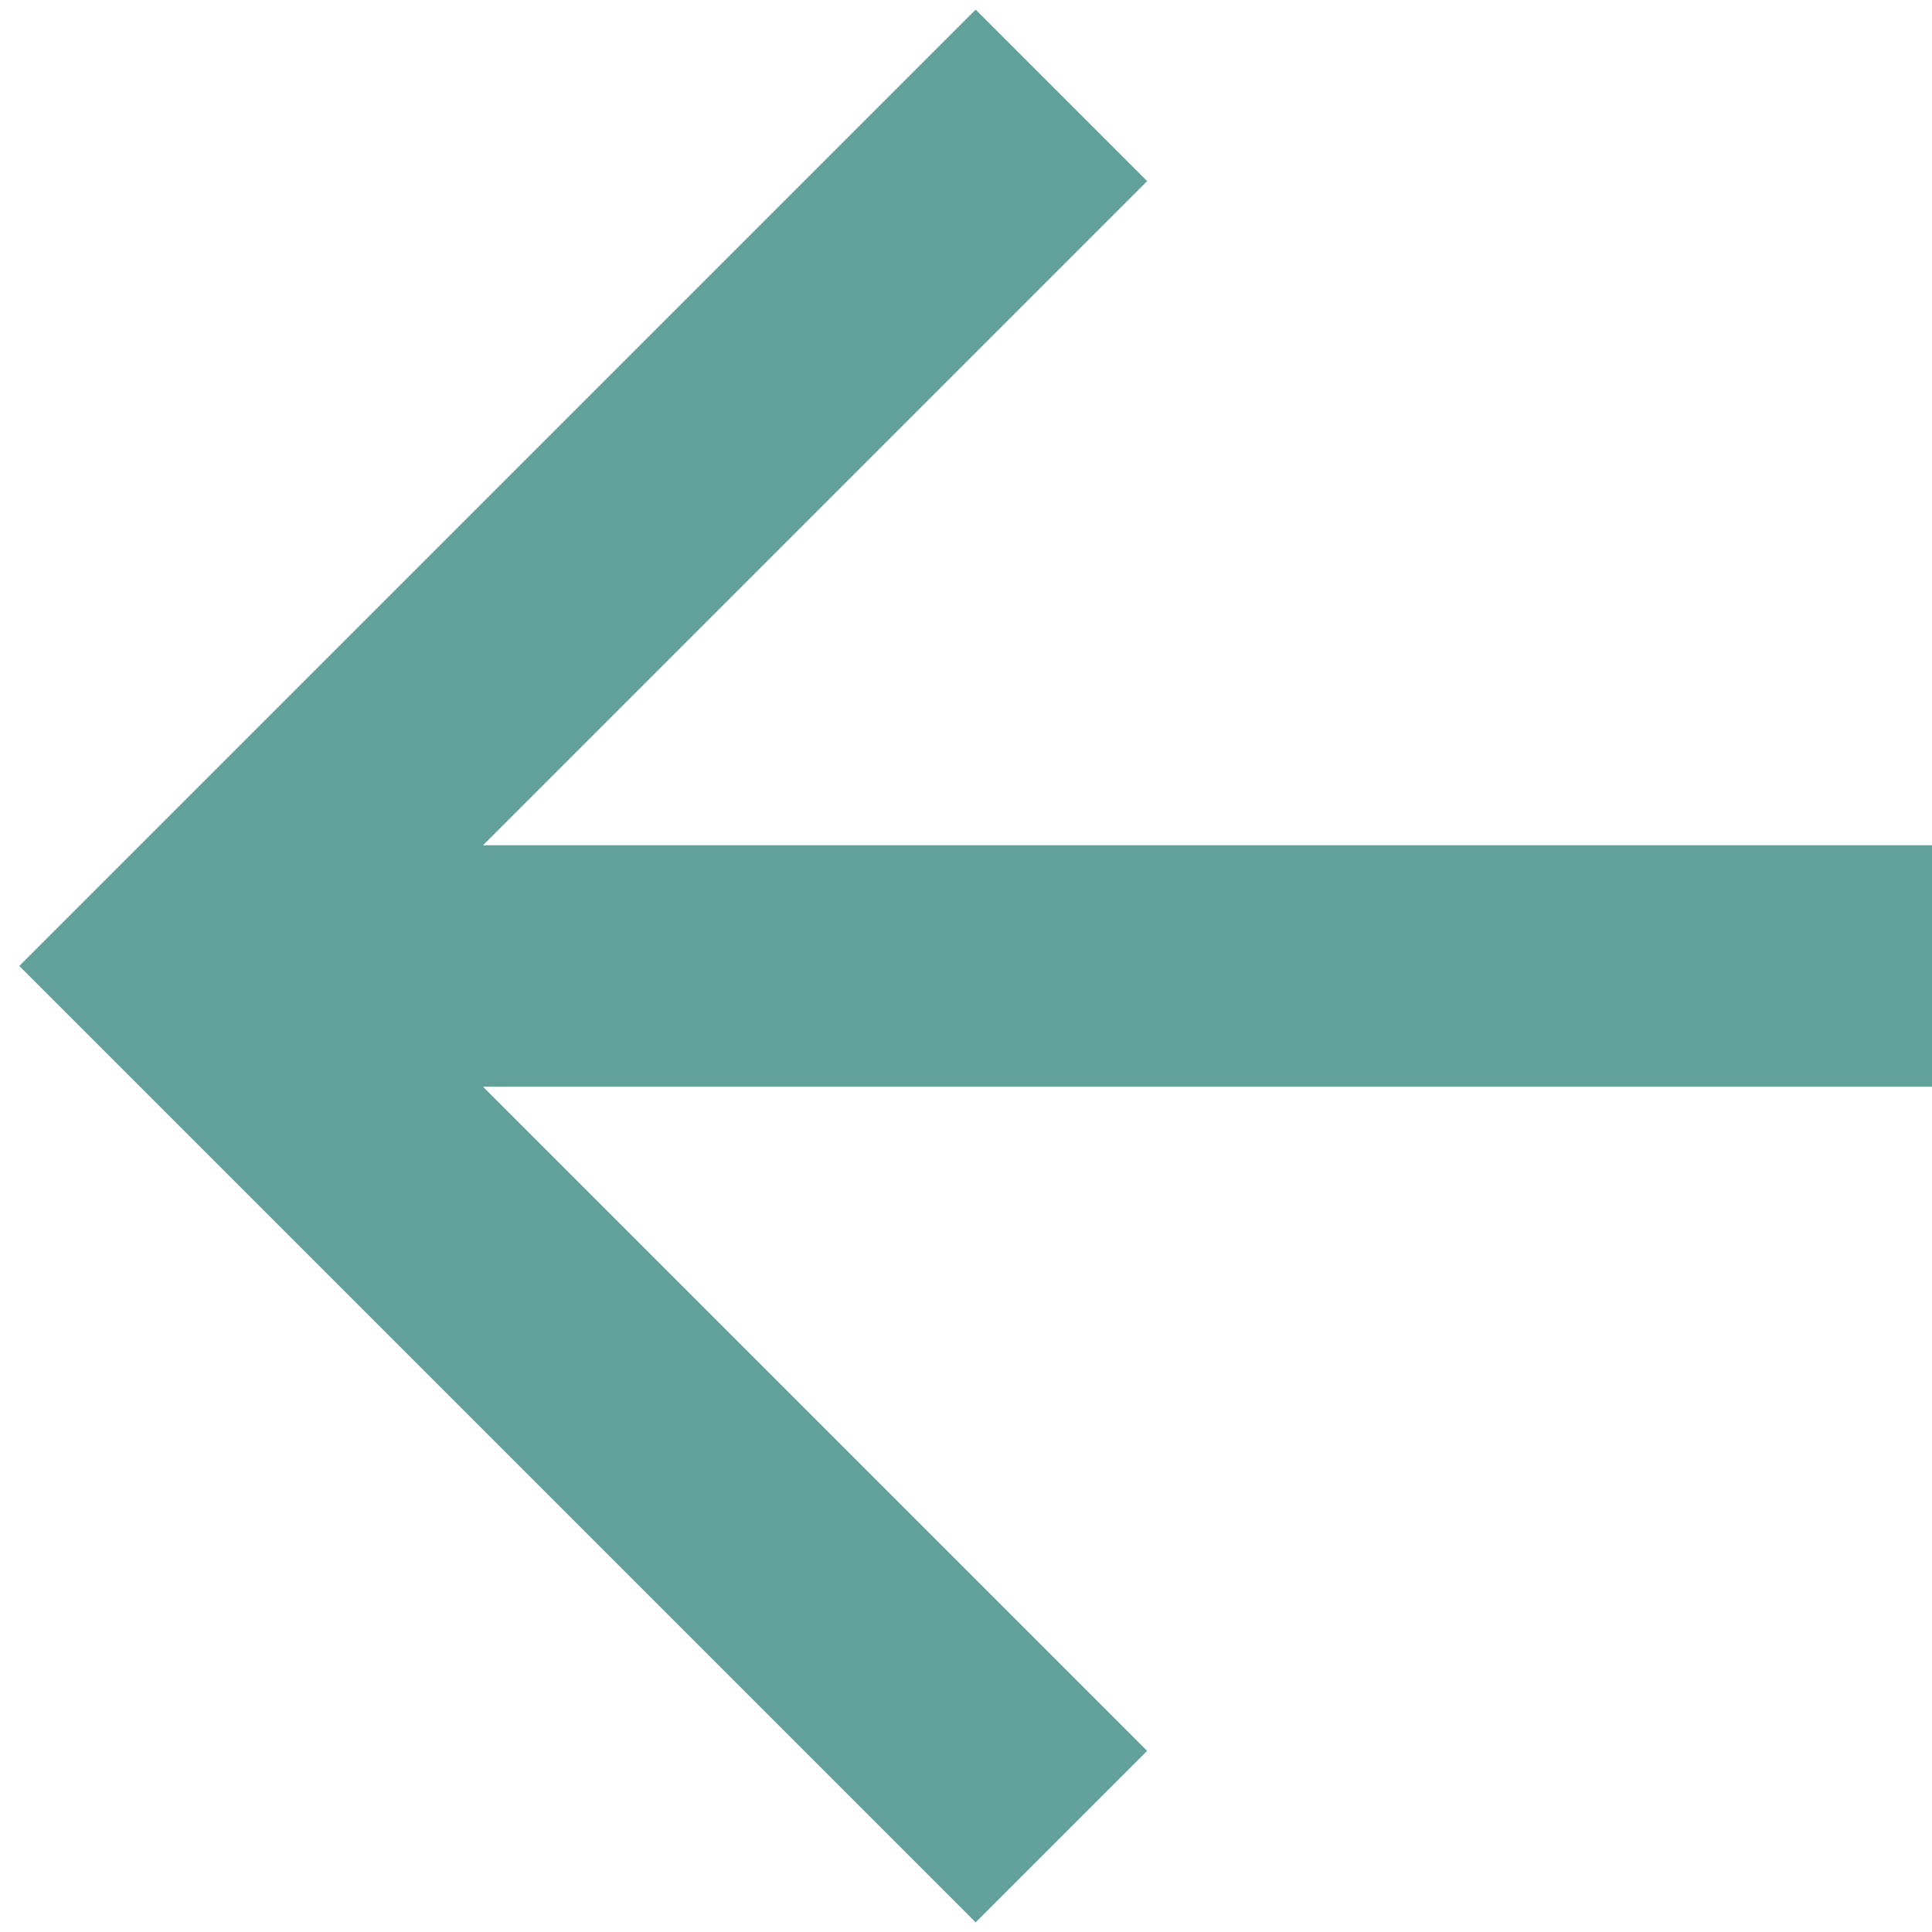
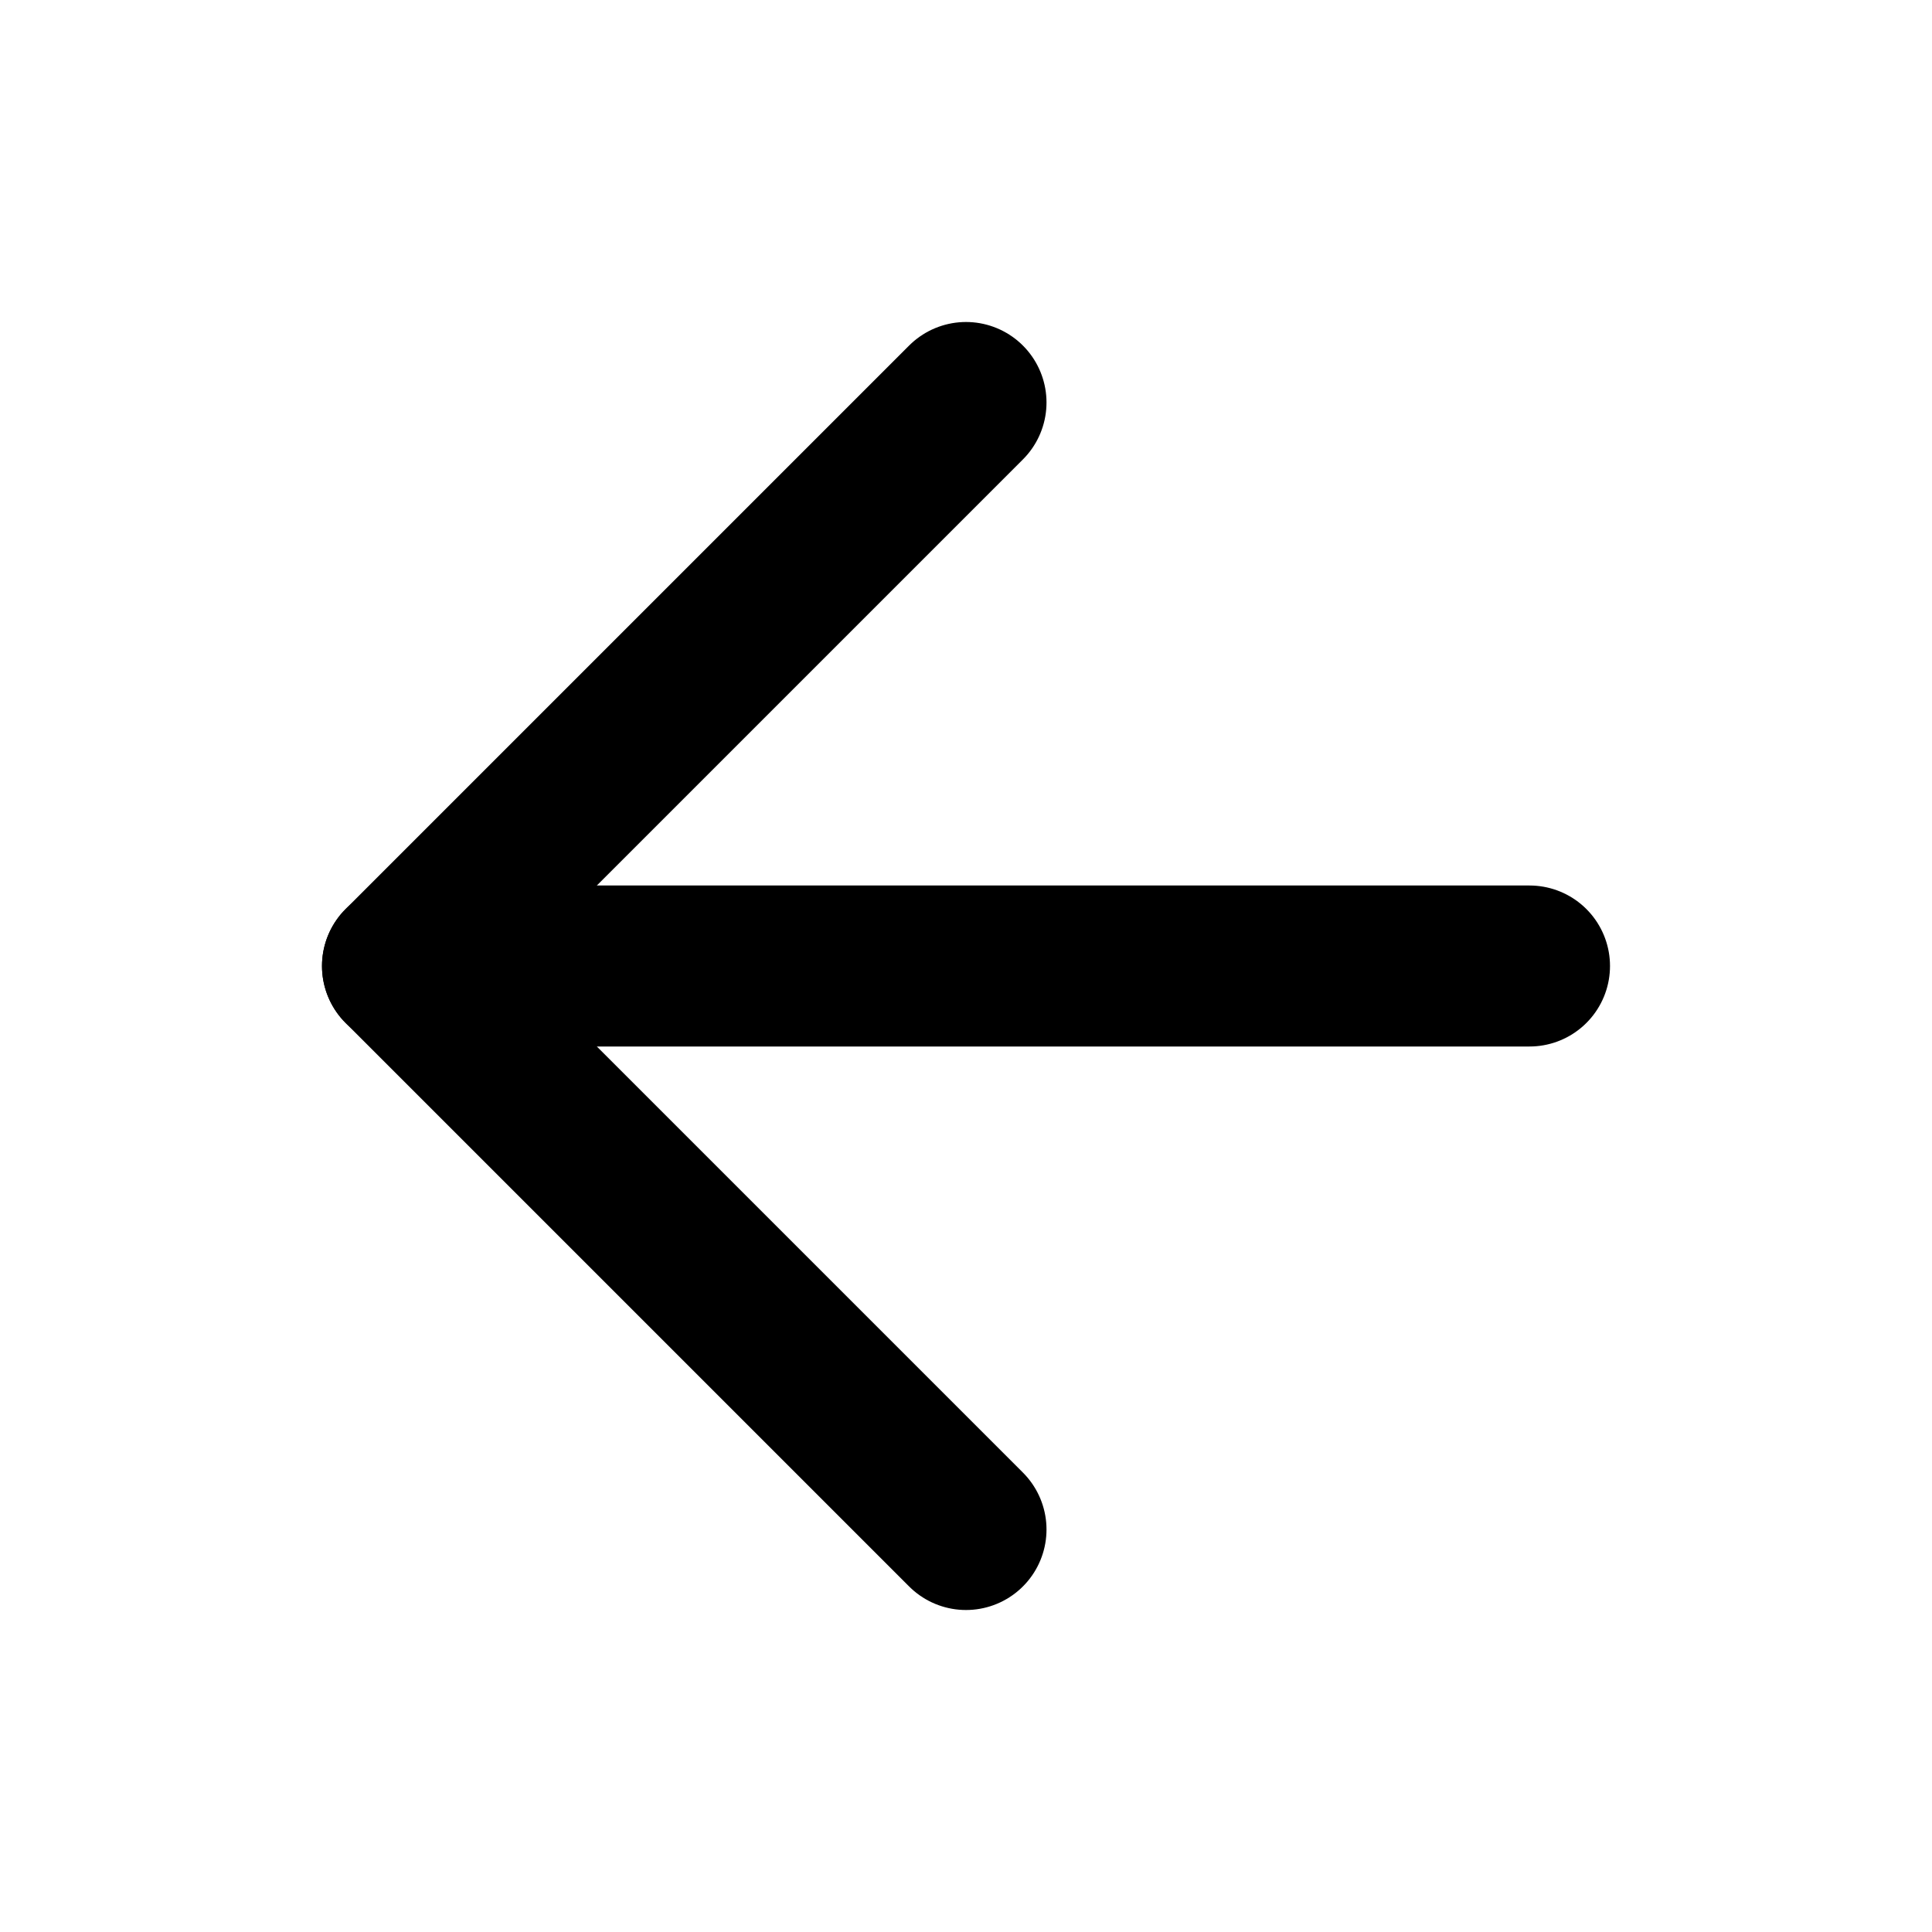
- <svg xmlns="http://www.w3.org/2000/svg" width="16" height="16" viewBox="0 0 16 16" fill="none">
-   <path d="M16 7V9H4L9.5 14.5L8.08 15.92L0.16 8L8.08 0.08L9.5 1.5L4 7H16Z" fill="#61A199" />
+ <svg xmlns="http://www.w3.org/2000/svg" width="24" height="24" viewBox="0 0 24 24" fill="none">
+   <path d="M19 12H5" stroke="black" stroke-width="2" stroke-linecap="round" stroke-linejoin="round" />
+   <path d="M12 19L5 12L12 5" stroke="black" stroke-width="2" stroke-linecap="round" stroke-linejoin="round" />
</svg>
